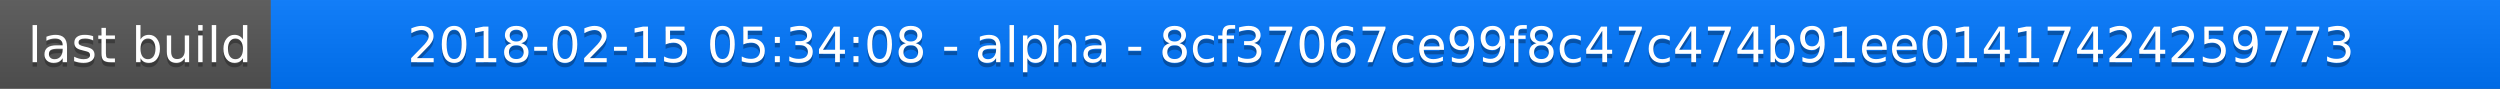
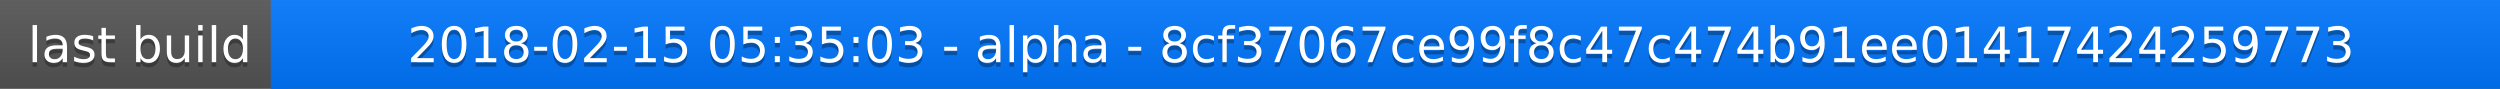
<svg xmlns="http://www.w3.org/2000/svg" width="563" height="20">
  <linearGradient id="a" x2="0" y2="100%">
    <stop offset="0" stop-color="#bbb" stop-opacity=".1" />
    <stop offset="1" stop-opacity=".1" />
  </linearGradient>
  <rect rx="0" width="563" height="20" fill="#555" />
  <rect rx="0" x="61" width="502" height="20" fill="#07f" />
  <path fill="#07f" d="M61 0h4v20h-4z" />
  <rect rx="0" width="563" height="20" fill="url(#a)" />
  <g fill="#fff" text-anchor="middle" font-family="DejaVu Sans,Verdana,Geneva,sans-serif" font-size="11">
    <text x="31.5" y="15" fill="#010101" fill-opacity=".3">last build</text>
    <text x="31.5" y="14">last build</text>
-     <text x="311" y="15" fill="#010101" fill-opacity=".3">2018-02-15 05:34:08 - alpha - 8cf37067ce99f8c47c474b91ee01417424259773</text>
-     <text x="311" y="14">2018-02-15 05:34:08 - alpha - 8cf37067ce99f8c47c474b91ee01417424259773</text>
+     <text x="311" y="15" fill="#010101" fill-opacity=".3">2018-02-15 05:35:03 - alpha - 8cf37067ce99f8c47c474b91ee01417424259773</text>
+     <text x="311" y="14">2018-02-15 05:35:03 - alpha - 8cf37067ce99f8c47c474b91ee01417424259773</text>
  </g>
</svg>
